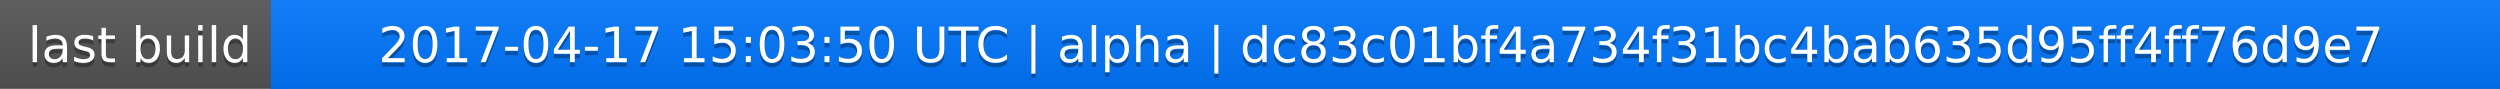
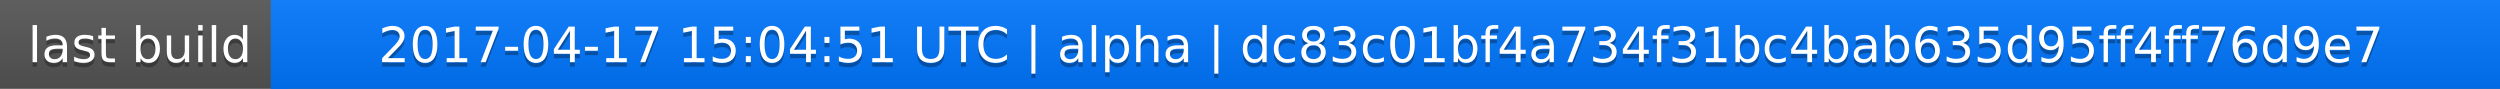
<svg xmlns="http://www.w3.org/2000/svg" width="563" height="20">
  <linearGradient id="a" x2="0" y2="100%">
    <stop offset="0" stop-color="#bbb" stop-opacity=".1" />
    <stop offset="1" stop-opacity=".1" />
  </linearGradient>
  <rect rx="0" width="563" height="20" fill="#555" />
  <rect rx="0" x="61" width="502" height="20" fill="#07f" />
  <path fill="#07f" d="M61 0h4v20h-4z" />
  <rect rx="0" width="563" height="20" fill="url(#a)" />
  <g fill="#fff" text-anchor="middle" font-family="DejaVu Sans,Verdana,Geneva,sans-serif" font-size="11">
    <text x="31.5" y="15" fill="#010101" fill-opacity=".3">last build</text>
    <text x="31.5" y="14">last build</text>
-     <text x="311" y="15" fill="#010101" fill-opacity=".3">2017-04-17 15:03:50 UTC | alpha | dc83c01bf4a734f31bc4bab635d95ff4ff76d9e7</text>
-     <text x="311" y="14">2017-04-17 15:03:50 UTC | alpha | dc83c01bf4a734f31bc4bab635d95ff4ff76d9e7</text>
+     <text x="311" y="15" fill="#010101" fill-opacity=".3">2017-04-17 15:04:51 UTC | alpha | dc83c01bf4a734f31bc4bab635d95ff4ff76d9e7</text>
+     <text x="311" y="14">2017-04-17 15:04:51 UTC | alpha | dc83c01bf4a734f31bc4bab635d95ff4ff76d9e7</text>
  </g>
</svg>
